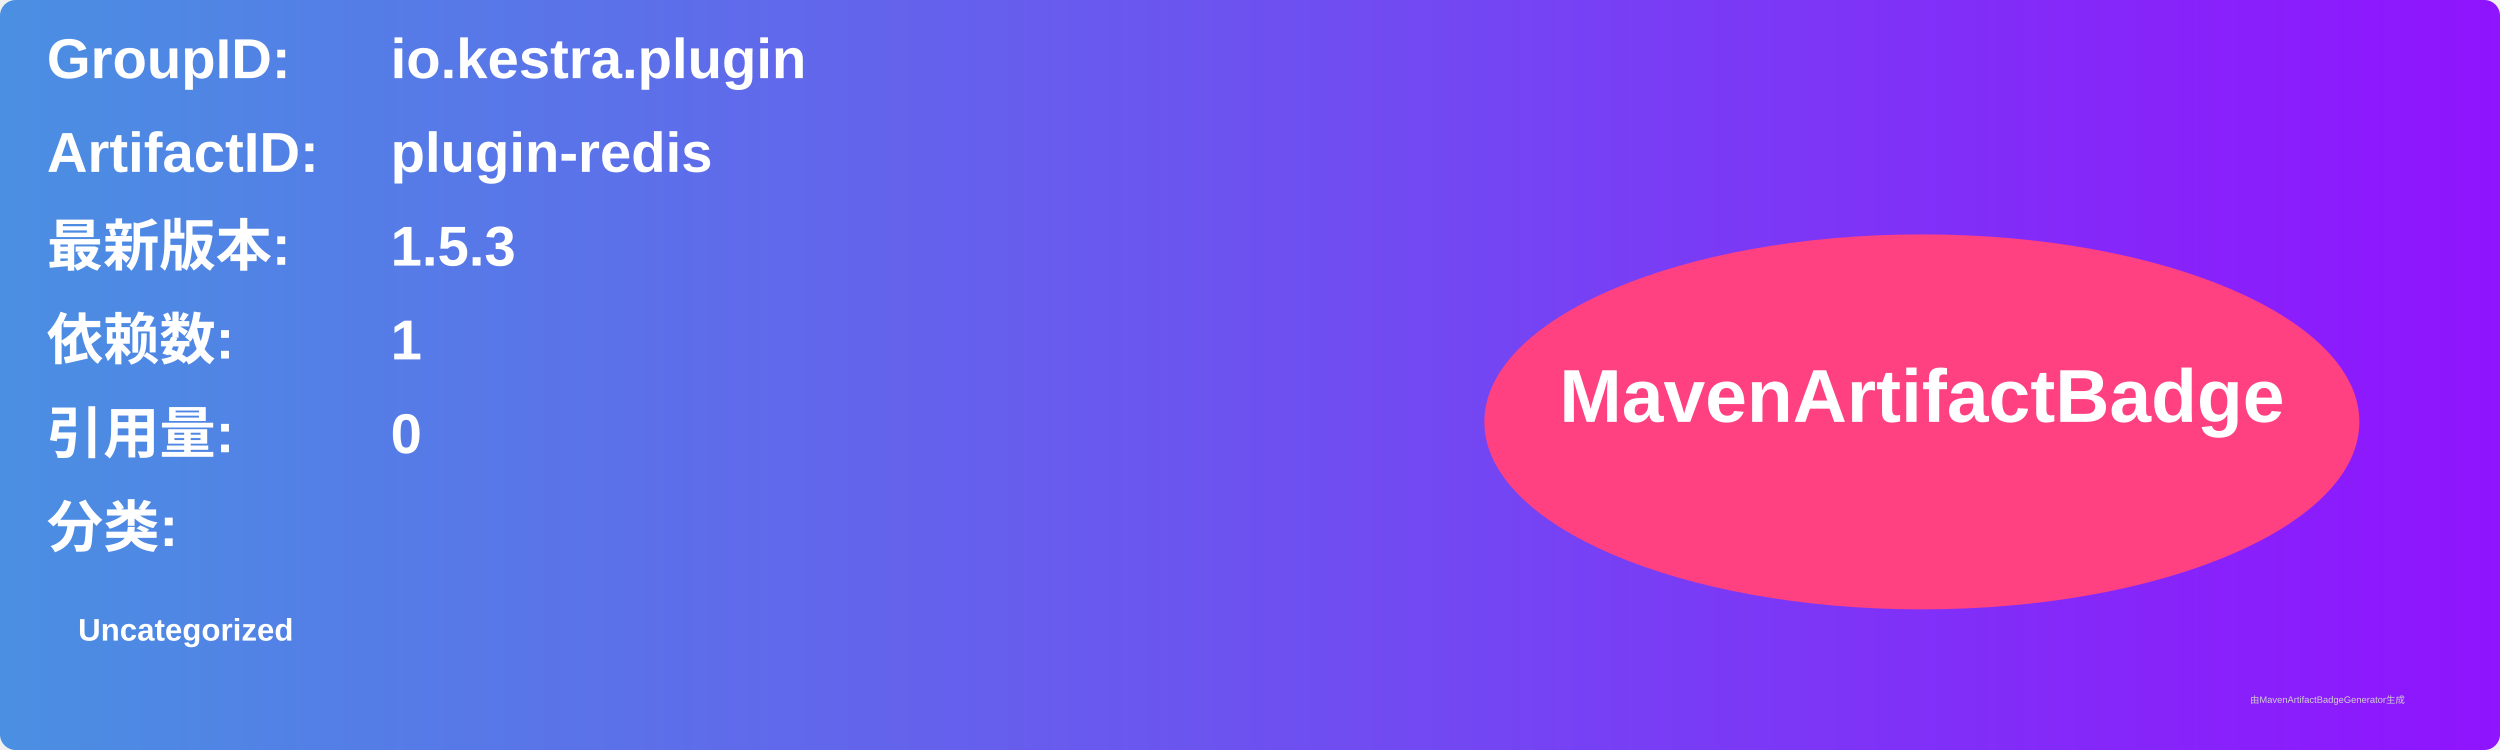
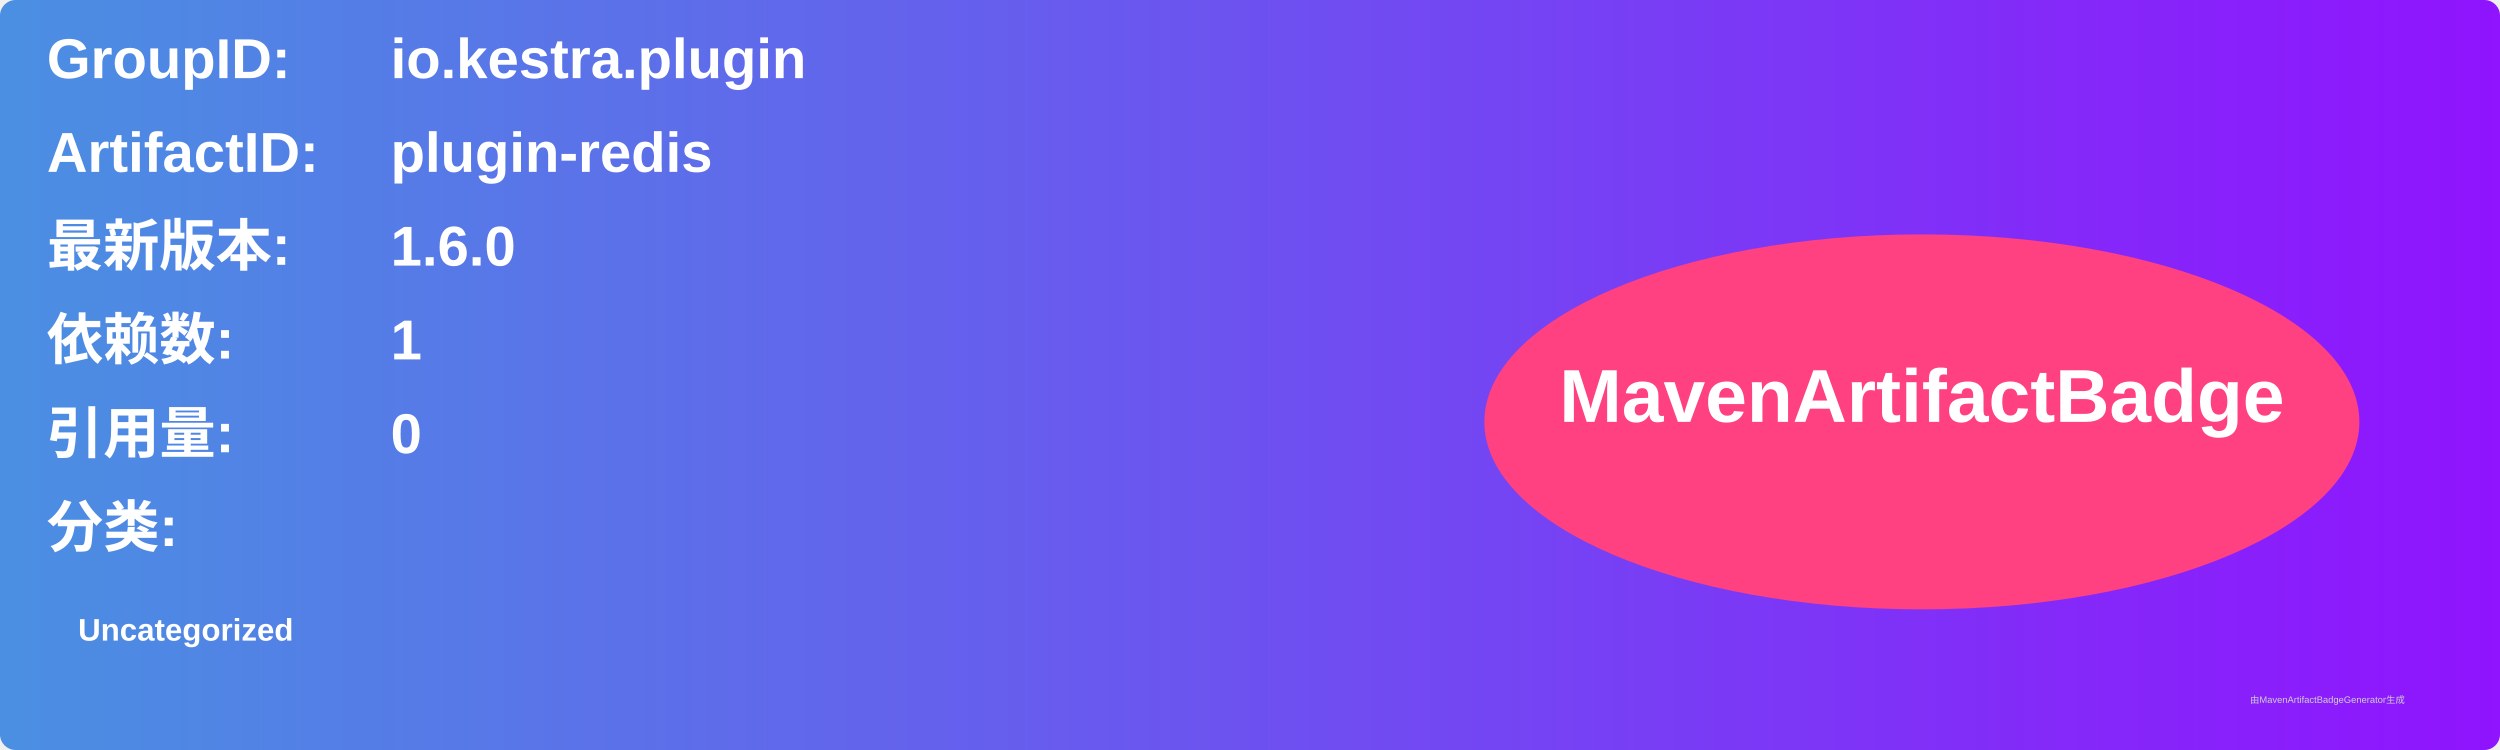
<svg xmlns="http://www.w3.org/2000/svg" width="800" height="240" viewBox="0 0 800 240">
  <linearGradient id="grad" x1="0%" y1="0%" x2="100%" y2="0%">
    <stop offset="0%" stop-color="#4a90e2" />
    <stop offset="100%" stop-color="#9013fe" />
  </linearGradient>
  <rect width="100%" height="100%" rx="5" ry="5" fill="url(#grad)" />
  <g transform="translate(15, 15)">
    <text x="0" y="10" font-family="Arial" font-size="18" fill="white" font-weight="bold" width="260">GroupID:</text>
    <text x="110" y="10" font-family="Arial" font-size="18" fill="white" font-weight="bold" width="460">io.kestra.plugin</text>
    <text x="0" y="40" font-family="Arial" font-size="18" fill="white" font-weight="bold" width="260">ArtifactID:</text>
    <text x="110" y="40" font-family="Arial" font-size="18" fill="white" font-weight="bold" width="460">plugin-redis</text>
    <text x="0" y="70" font-family="Arial" font-size="18" fill="white" font-weight="bold">最新版本:</text>
    <text x="110" y="70" font-family="Arial" font-size="18" fill="white" font-weight="bold">
-       <tspan font-weight="bold">1.5.3</tspan>
+       <tspan font-weight="bold">1.6.0</tspan>
    </text>
    <text x="0" y="100" font-family="Arial" font-size="18" fill="white" font-weight="bold">依赖数: </text>
    <text x="110" y="100" font-family="Arial" font-size="18" fill="white">
      <tspan font-weight="bold">1</tspan>
    </text>
    <text x="0" y="130" font-family="Arial" font-size="18" fill="white" font-weight="bold">引用量: </text>
    <text x="110" y="130" font-family="Arial" font-size="18" fill="white">
      <tspan font-weight="bold">0</tspan>
    </text>
    <text x="0" y="160" font-family="Arial" font-size="18" fill="white" font-weight="bold">分类:</text>
    <text x="10" y="190" font-family="Arial" font-size="10" fill="white">
      <tspan font-weight="bold">Uncategorized</tspan>
    </text>
    <ellipse cx="600" cy="120" rx="140" ry="60" fill="#ff4081" />
    <text x="600" y="120" text-anchor="middle" font-family="Arial" font-size="24" fill="white" font-weight="bold">MavenArtifactBadge</text>
  </g>
  <text x="720" y="225" font-family="Arial" font-size="3" fill="#d0d0d0">由MavenArtifactBadgeGenerator生成</text>
</svg>
